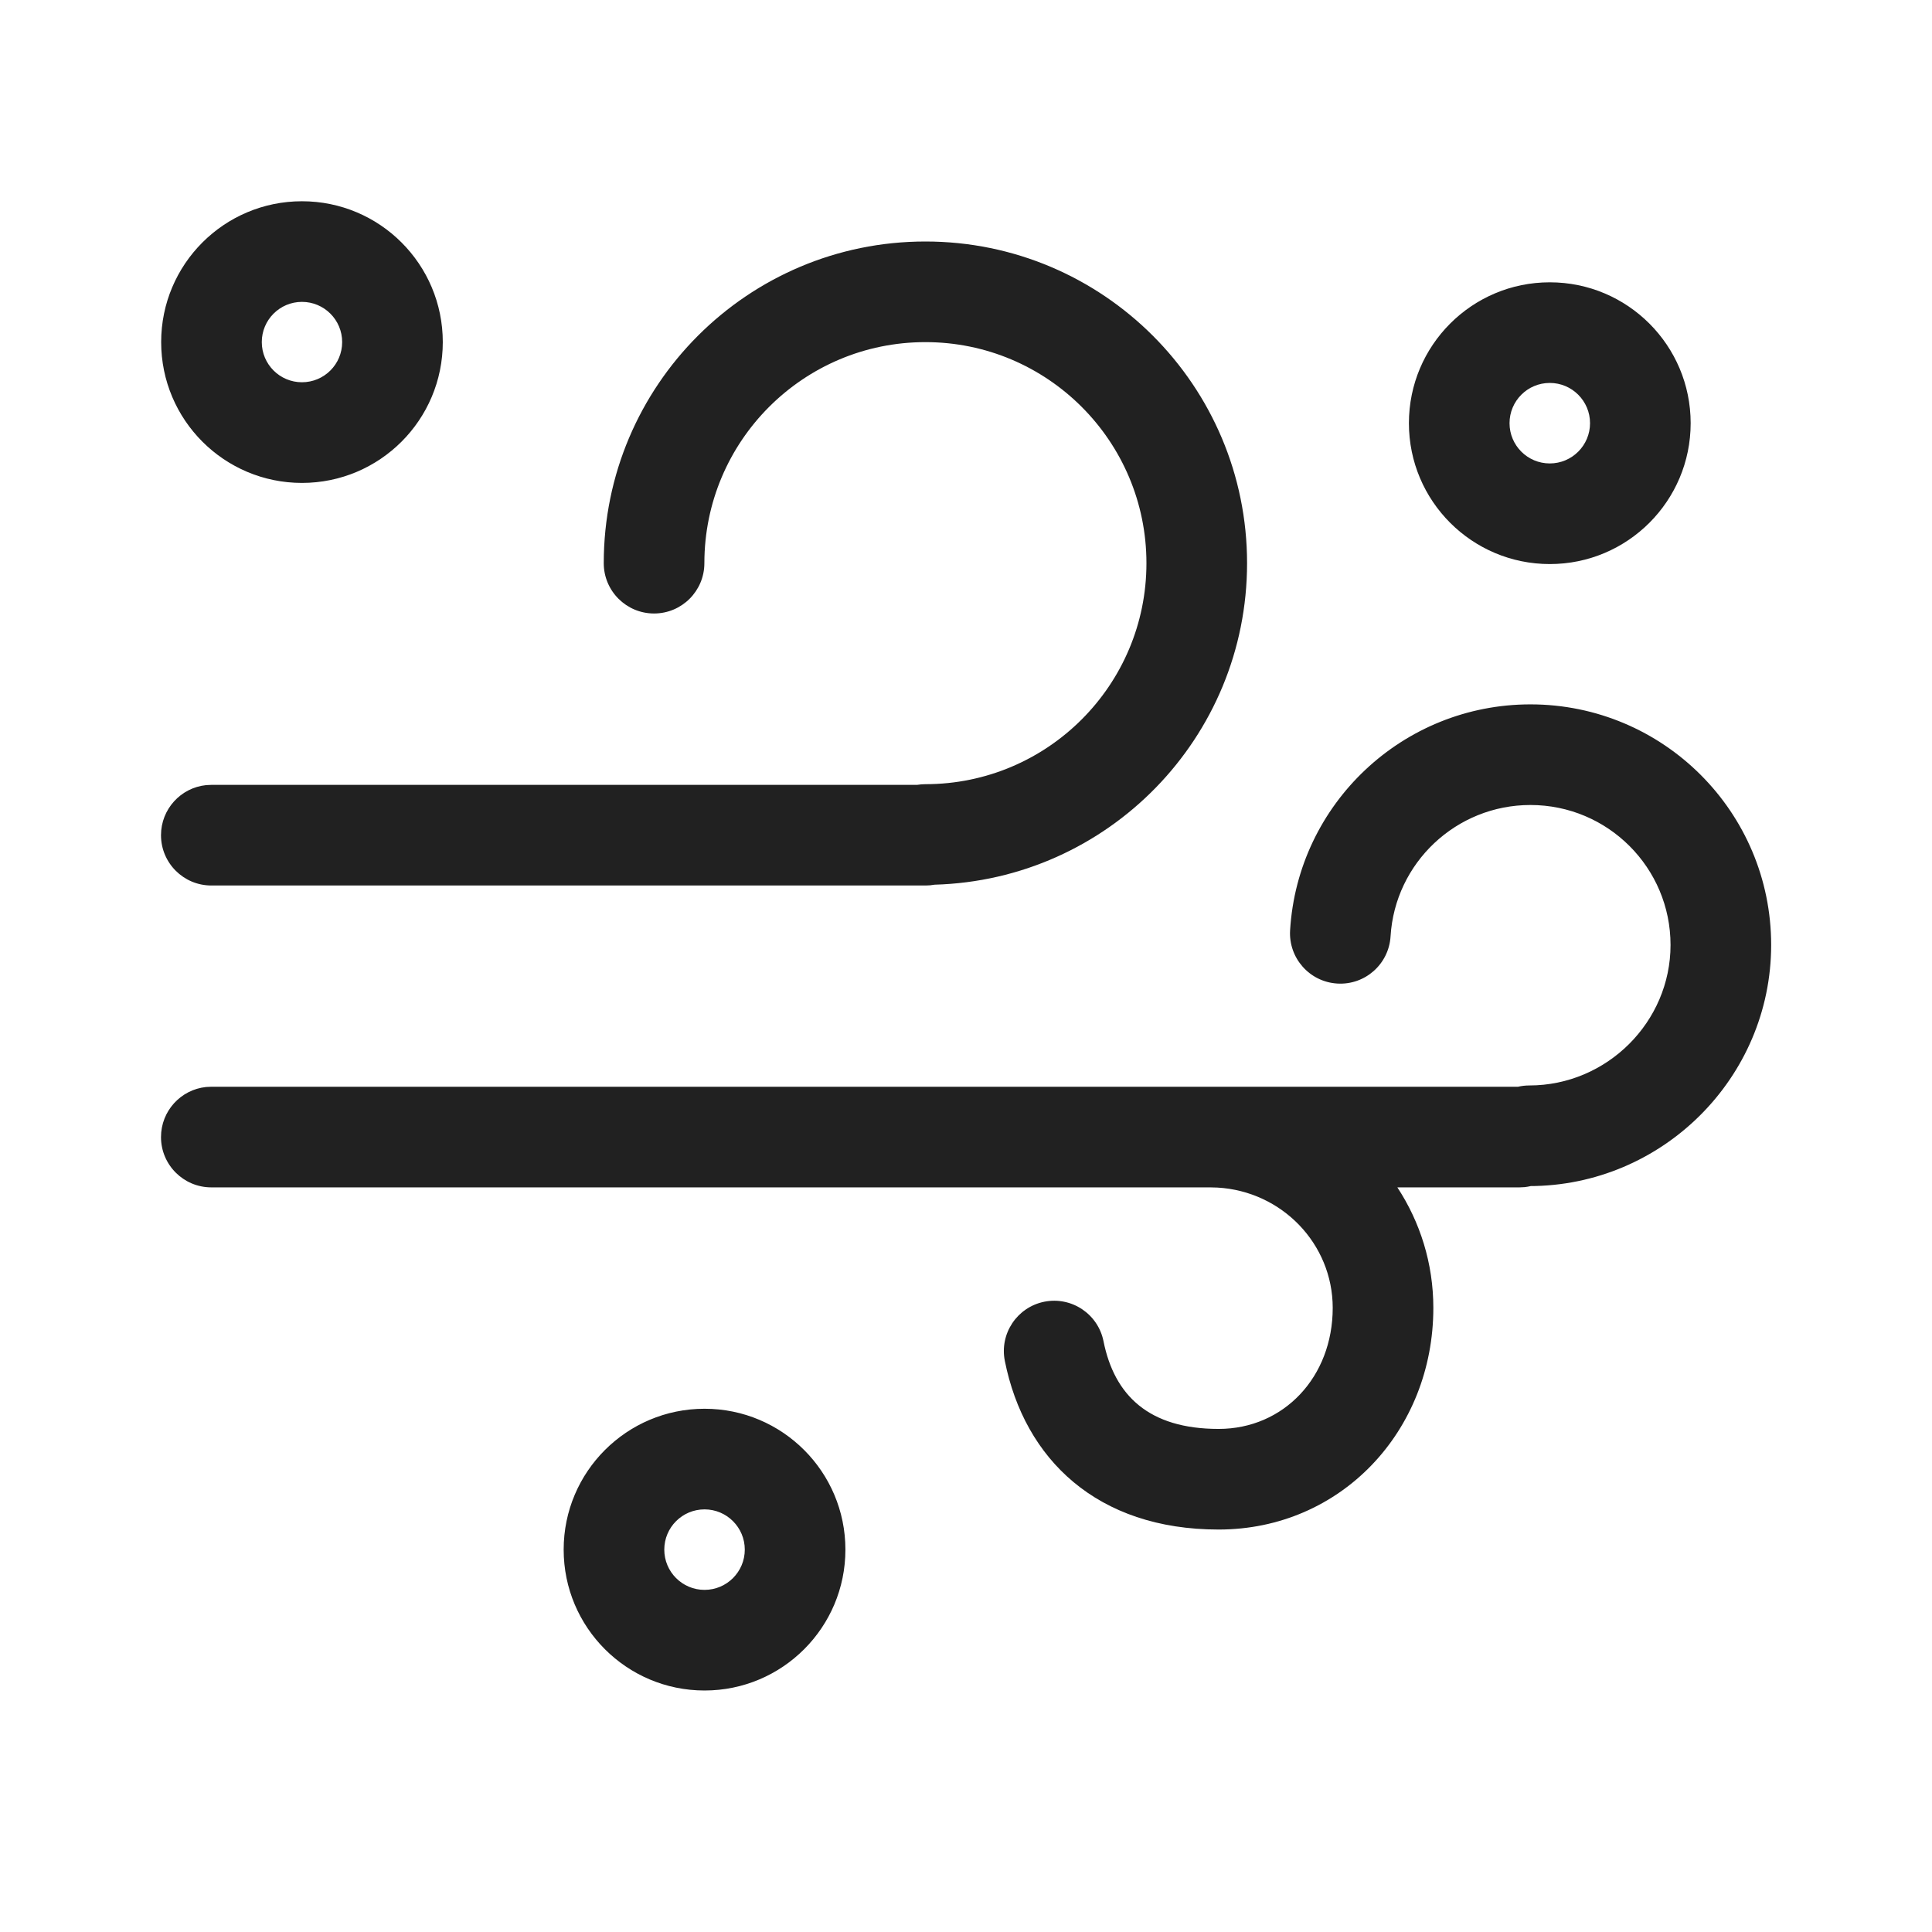
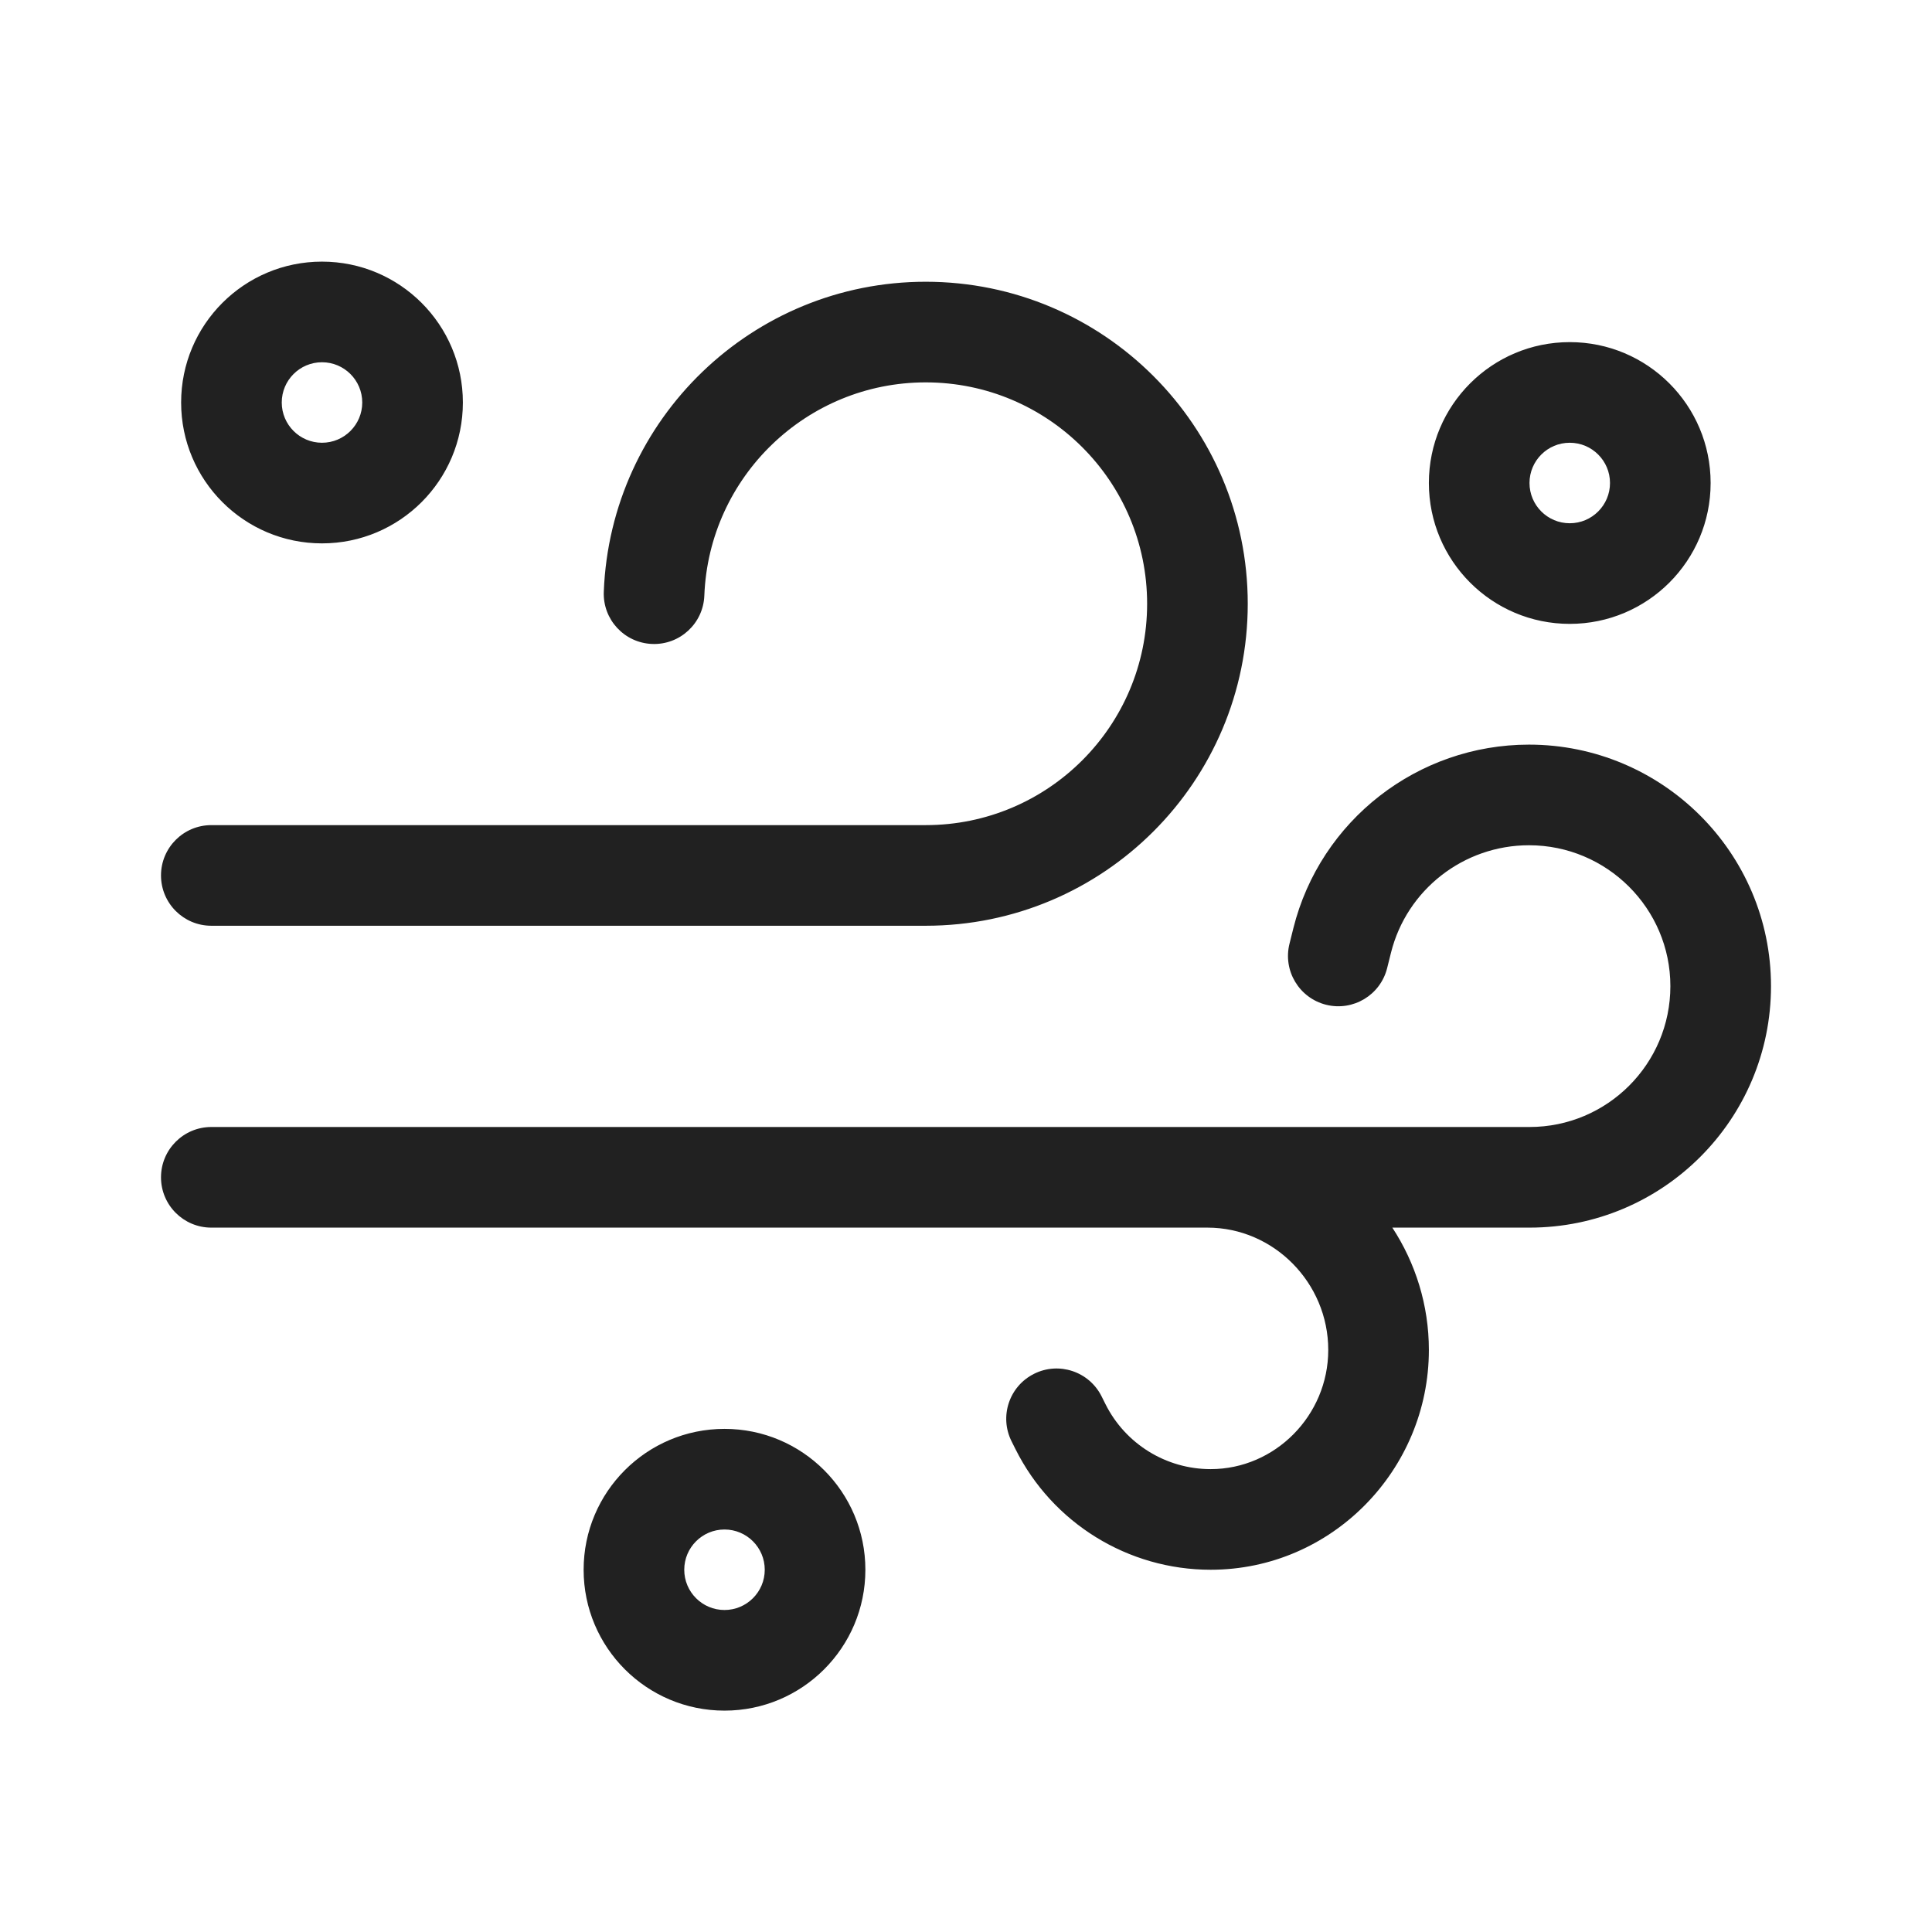
<svg xmlns="http://www.w3.org/2000/svg" width="48" height="48" viewBox="0 0 48 48" fill="none">
-   <path d="M17.504 35C19.437 35 21.004 36.567 21.004 38.5C21.004 40.433 19.437 42 17.504 42C15.571 42 14.004 40.433 14.004 38.5C14.004 36.567 15.571 35 17.504 35ZM17.504 37.5C16.951 37.5 16.504 37.948 16.504 38.5C16.504 39.052 16.951 39.5 17.504 39.5C18.056 39.5 18.504 39.052 18.504 38.5C18.504 37.948 18.056 37.5 17.504 37.5ZM38.023 17.5C41.326 17.5 44.004 20.176 44.004 23.477C44.004 26.777 41.299 29.468 37.995 29.468L38.027 29.469C37.978 29.48 37.929 29.488 37.878 29.494L37.75 29.5L34.717 29.5C35.282 30.361 35.611 31.389 35.611 32.494C35.611 35.556 33.313 38.001 30.276 38.001C27.258 38.001 25.454 36.255 24.965 33.813C24.829 33.136 25.268 32.477 25.945 32.341C26.622 32.206 27.28 32.644 27.416 33.321C27.686 34.67 28.544 35.501 30.276 35.501C31.896 35.501 33.111 34.209 33.111 32.494C33.111 30.902 31.847 29.596 30.247 29.505L30.068 29.5H5.25C4.56 29.5 4 28.94 4 28.25C4 27.603 4.492 27.07 5.122 27.006L5.25 27L37.715 27C37.805 26.979 37.898 26.968 37.995 26.968C39.921 26.968 41.504 25.393 41.504 23.477C41.504 21.557 39.946 20 38.023 20C36.179 20 34.658 21.436 34.548 23.264C34.506 23.953 33.914 24.478 33.225 24.436C32.536 24.395 32.011 23.802 32.052 23.113C32.242 19.967 34.855 17.5 38.023 17.5ZM22.991 6C27.405 6 30.983 9.578 30.983 13.992C30.983 18.33 27.526 21.861 23.217 21.98L23.11 21.995L23 22H5.25C4.56 22 4 21.44 4 20.75C4 20.103 4.492 19.57 5.122 19.506L5.25 19.5L22.791 19.499L22.89 19.487L22.991 19.483C26.024 19.483 28.483 17.024 28.483 13.992C28.483 10.959 26.024 8.5 22.991 8.5C19.959 8.5 17.5 10.959 17.5 13.992C17.5 14.682 16.94 15.242 16.25 15.242C15.56 15.242 15 14.682 15 13.992C15 9.578 18.578 6 22.991 6ZM38.504 7.014C40.437 7.014 42.004 8.581 42.004 10.514C42.004 12.447 40.437 14.014 38.504 14.014C36.571 14.014 35.004 12.447 35.004 10.514C35.004 8.581 36.571 7.014 38.504 7.014ZM7.502 5C9.435 5 11.001 6.566 11.001 8.499C11.001 10.431 9.435 11.998 7.502 11.998C5.57 11.998 4.004 10.431 4.004 8.499C4.004 6.566 5.57 5 7.502 5ZM38.504 9.514C37.951 9.514 37.504 9.962 37.504 10.514C37.504 11.066 37.951 11.514 38.504 11.514C39.056 11.514 39.504 11.066 39.504 10.514C39.504 9.962 39.056 9.514 38.504 9.514ZM7.502 7.5C6.951 7.5 6.504 7.947 6.504 8.499C6.504 9.05 6.951 9.497 7.502 9.497C8.054 9.497 8.501 9.05 8.501 8.499C8.501 7.947 8.054 7.5 7.502 7.5Z" fill="#212121" />
+   <path d="M8 11C7.448 11 7 10.552 7 10C7 9.448 7.448 9 8 9C8.552 9 9 9.448 9 10C9 10.552 8.552 11 8 11ZM8 13.5C9.933 13.5 11.5 11.933 11.5 10C11.5 8.067 9.933 6.5 8 6.5C6.067 6.5 4.5 8.067 4.5 10C4.5 11.933 6.067 13.5 8 13.5ZM22.999 7C18.698 7 15.166 10.407 15.001 14.702C14.974 15.392 15.512 15.973 16.202 15.999C16.892 16.026 17.473 15.488 17.499 14.798C17.613 11.842 20.044 9.5 22.999 9.5C26.037 9.5 28.5 11.963 28.5 15C28.5 18.038 26.038 20.5 23 20.5H5.25C4.56 20.5 4 21.06 4 21.75C4 22.44 4.56 23 5.25 23H23C27.418 23 31 19.418 31 15C31 10.581 27.417 7 22.999 7ZM37.987 18.5C35.226 18.5 32.804 20.378 32.133 23.062L32.037 23.447C31.87 24.117 32.277 24.795 32.947 24.963C33.617 25.13 34.295 24.723 34.463 24.053L34.559 23.669C34.95 22.103 36.367 21 37.987 21C39.924 21 41.5 22.571 41.5 24.5C41.5 26.433 39.933 28 38 28H5.25C4.56 28 4 28.56 4 29.25C4 29.94 4.56 30.5 5.25 30.5H30C31.642 30.5 33 31.868 33 33.539C33 35.168 31.677 36.5 30.078 36.5C28.972 36.5 27.96 35.875 27.465 34.885L27.368 34.691C27.059 34.074 26.308 33.823 25.691 34.132C25.073 34.441 24.823 35.191 25.132 35.809L25.229 36.003C26.147 37.84 28.025 39 30.078 39C33.088 39 35.5 36.519 35.5 33.539C35.5 32.424 35.166 31.377 34.592 30.5H38C41.314 30.5 44 27.814 44 24.5C44 21.182 41.296 18.5 37.987 18.5ZM19 39C19 38.448 18.552 38 18 38C17.448 38 17 38.448 17 39C17 39.552 17.448 40 18 40C18.552 40 19 39.552 19 39ZM21.5 39C21.5 40.933 19.933 42.5 18 42.5C16.067 42.5 14.5 40.933 14.5 39C14.5 37.067 16.067 35.5 18 35.5C19.933 35.5 21.5 37.067 21.5 39ZM40 12C40 11.448 39.552 11 39 11C38.448 11 38 11.448 38 12C38 12.552 38.448 13 39 13C39.552 13 40 12.552 40 12ZM42.5 12C42.5 13.933 40.933 15.5 39 15.5C37.067 15.5 35.5 13.933 35.5 12C35.5 10.067 37.067 8.5 39 8.5C40.933 8.5 42.5 10.067 42.5 12Z" fill="#212121" />
</svg>
